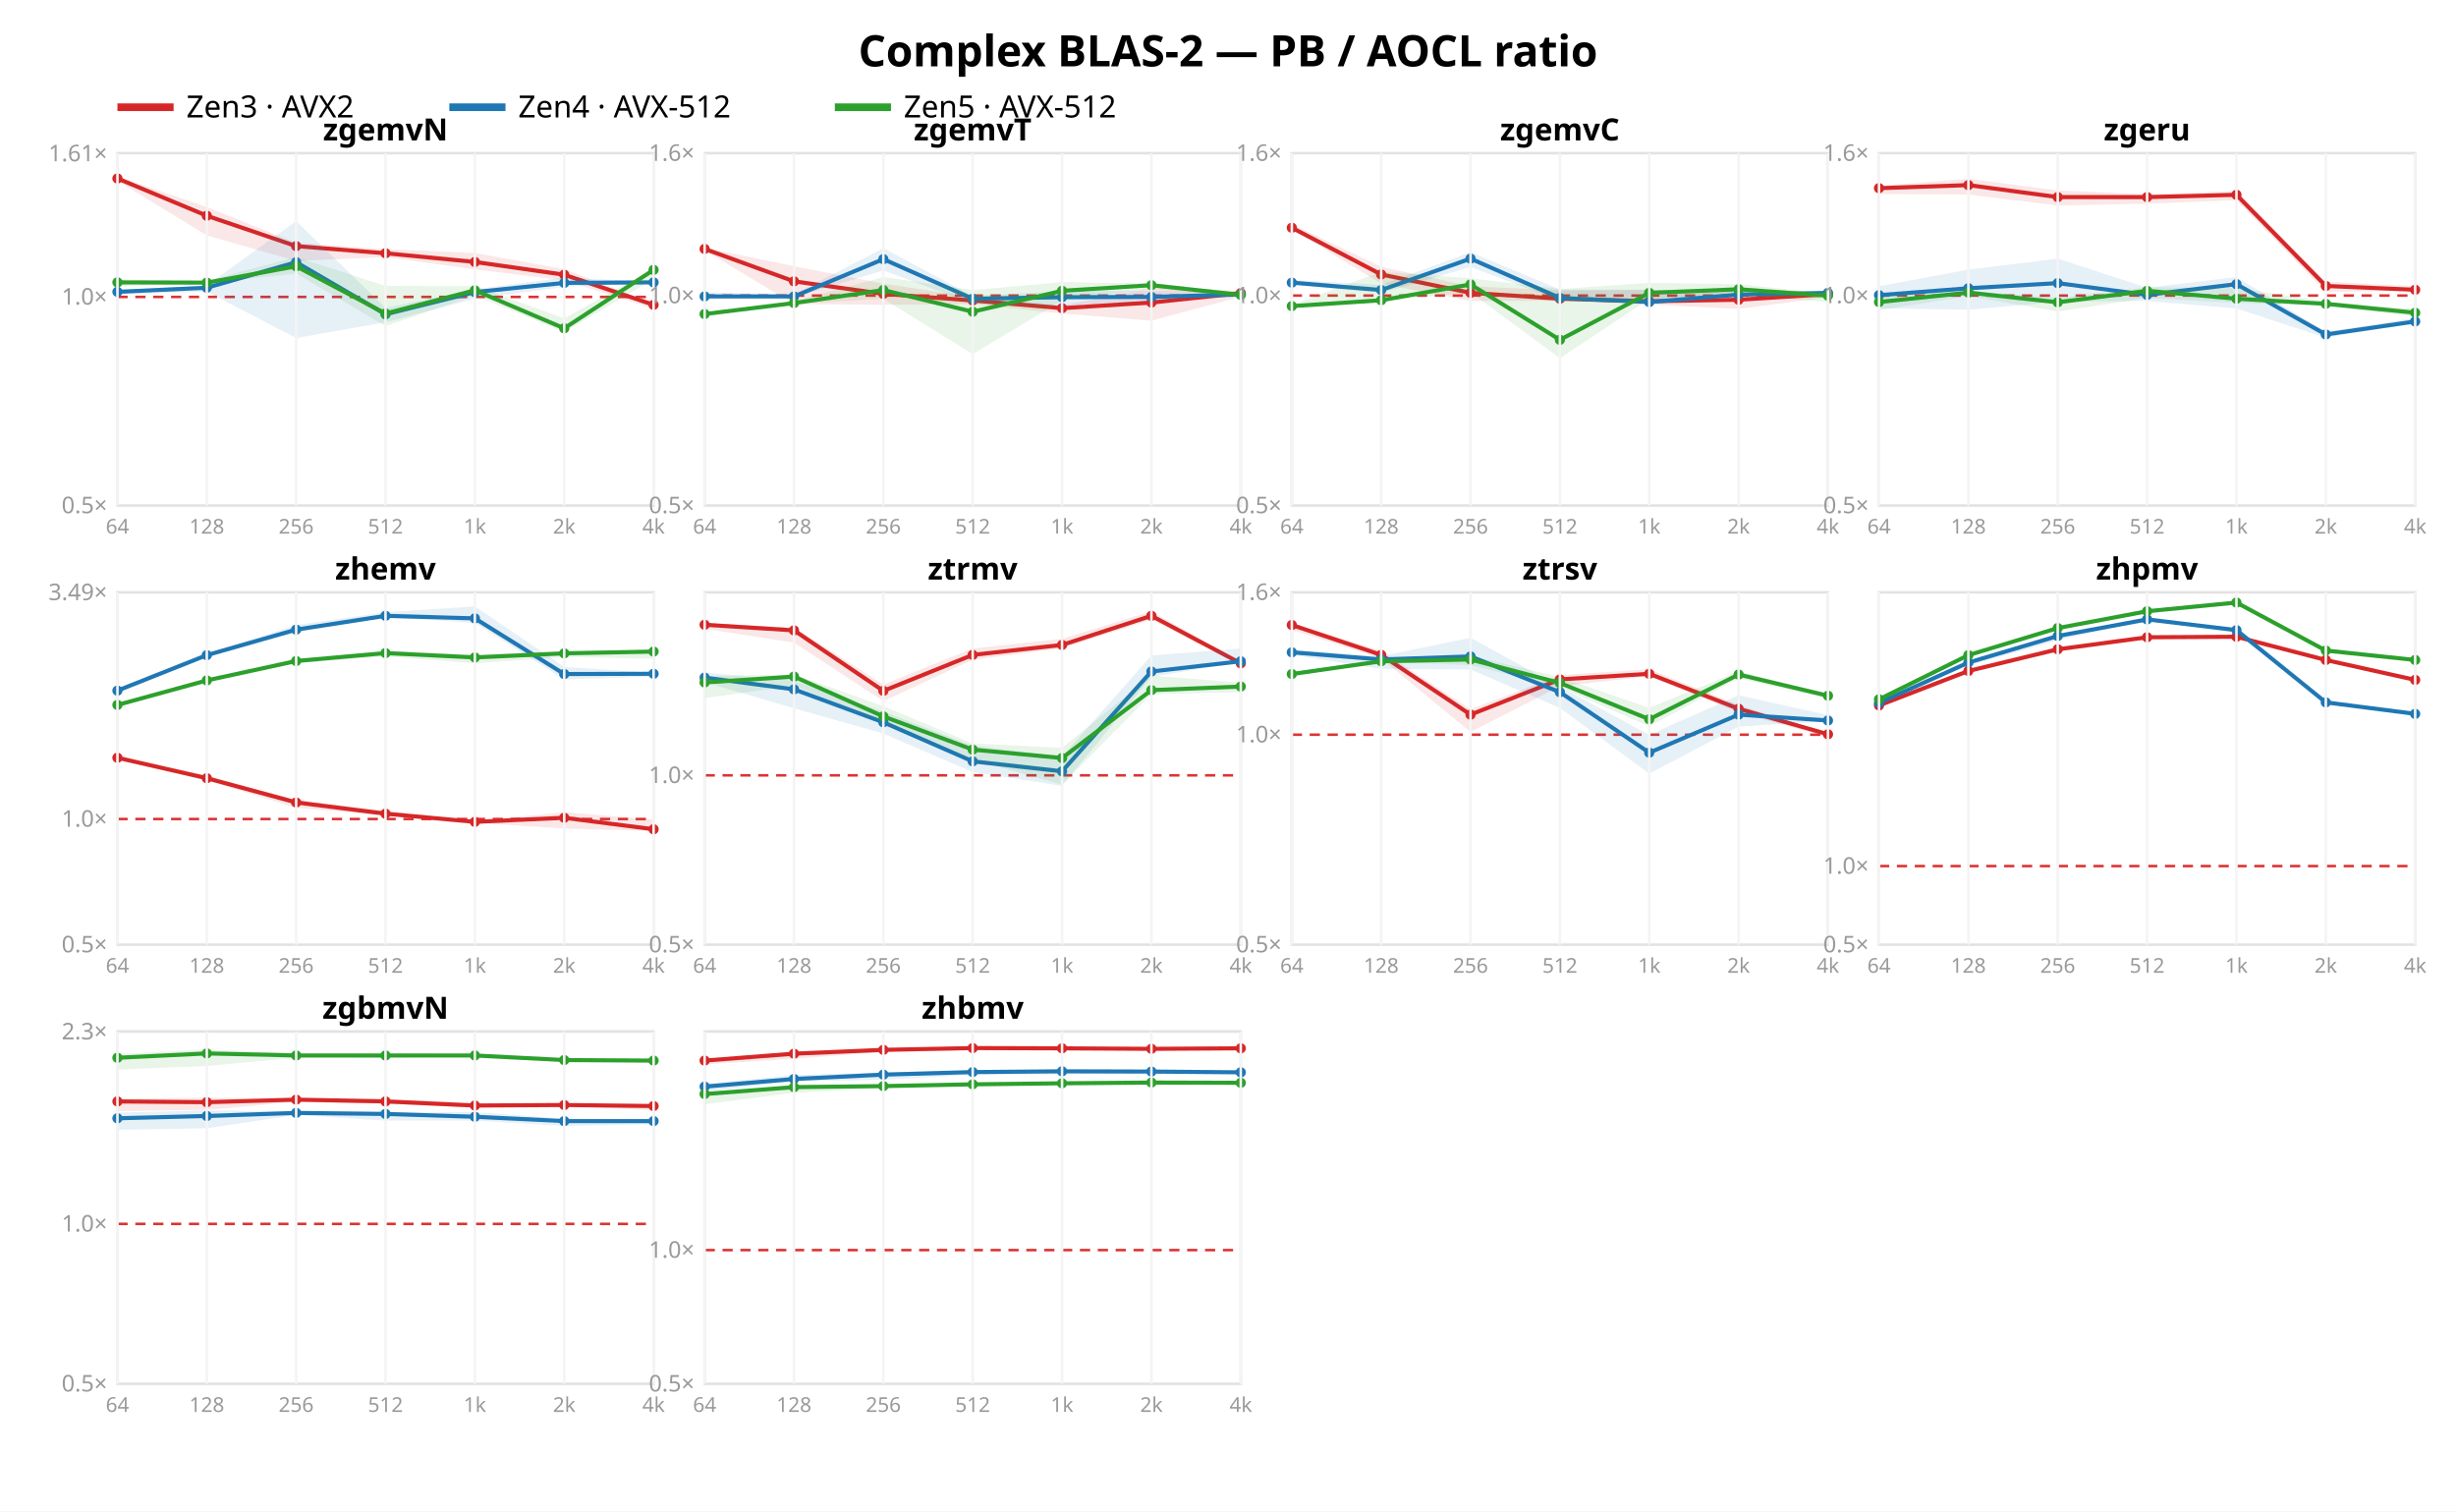
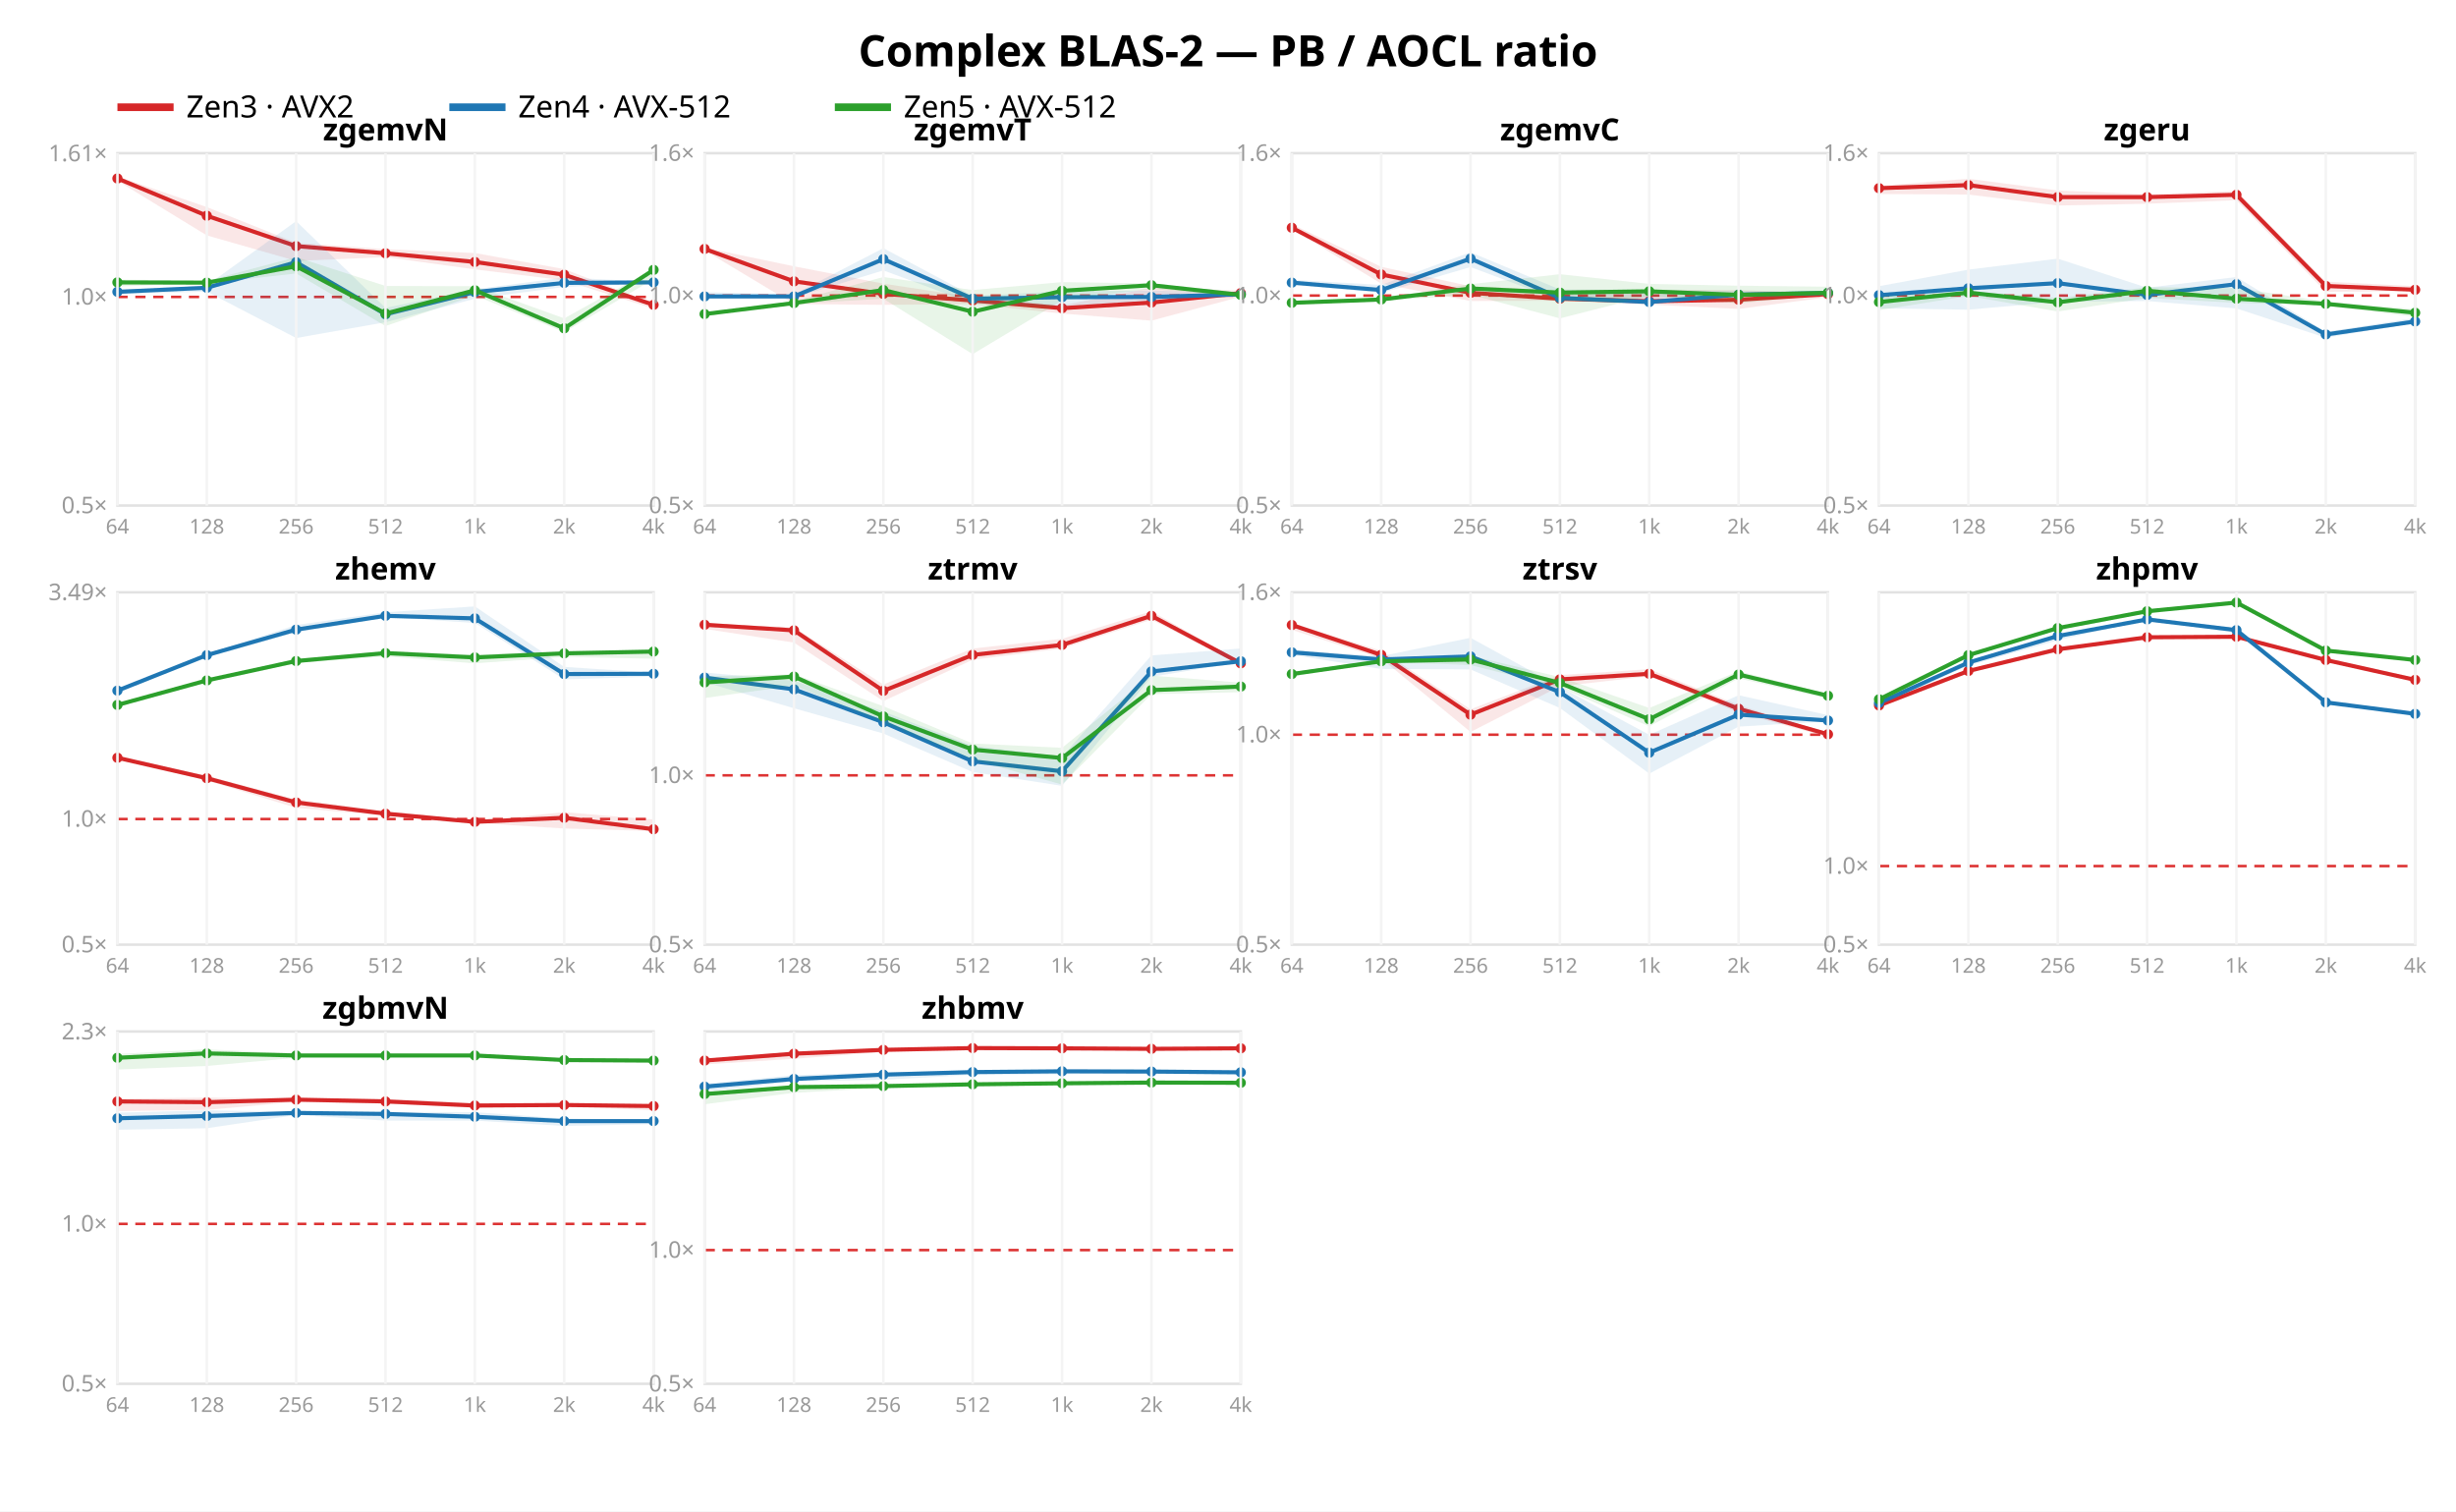
<svg xmlns="http://www.w3.org/2000/svg" width="962" height="592" font-family="sans-serif">
  <rect width="962" height="592" fill="white" />
  <text x="481.0" y="26" text-anchor="middle" font-size="17" font-weight="bold">Complex BLAS-2 — PB / AOCL ratio</text>
  <line x1="46" y1="42" x2="68" y2="42" stroke="#d62728" stroke-width="3" />
  <text x="73" y="46" font-size="12">Zen3 · AVX2</text>
  <line x1="176" y1="42" x2="198" y2="42" stroke="#1f77b4" stroke-width="3" />
  <text x="203" y="46" font-size="12">Zen4 · AVX-512</text>
  <line x1="327" y1="42" x2="349" y2="42" stroke="#2ca02c" stroke-width="3" />
  <text x="354" y="46" font-size="12">Zen5 · AVX-512</text>
  <rect x="46" y="60" width="210" height="138" fill="none" stroke="#e2e2e2" />
  <line x1="46" y1="116.298" x2="256" y2="116.298" stroke="#d33" stroke-dasharray="4 3" />
  <text x="42" y="201.0" text-anchor="end" font-size="9" fill="#999">0.5×</text>
  <text x="42" y="119.298" text-anchor="end" font-size="9" fill="#999">1.0×</text>
  <text x="42" y="63.164" text-anchor="end" font-size="9" fill="#999">1.61×</text>
  <polygon points="46.0,69.1 81.0,81.1 116.0,95.1 151.0,97.6 186.0,99.1 221.0,105.4 256.0,118.9 256.0,120.9 221.0,109.8 186.0,105.5 151.0,100.7 116.0,102.2 81.0,92.2 46.0,70.8" fill="#d62728" opacity="0.11" />
  <polyline points="46.0,69.9 81.0,84.5 116.0,96.4 151.0,99.2 186.0,102.6 221.0,107.6 256.0,119.4" fill="none" stroke="#d62728" stroke-width="1.6" />
  <circle cx="46.0" cy="69.9" r="2" fill="#d62728" />
  <circle cx="81.0" cy="84.5" r="2" fill="#d62728" />
  <circle cx="116.0" cy="96.4" r="2" fill="#d62728" />
  <circle cx="151.0" cy="99.2" r="2" fill="#d62728" />
  <circle cx="186.0" cy="102.6" r="2" fill="#d62728" />
  <circle cx="221.0" cy="107.6" r="2" fill="#d62728" />
  <circle cx="256.0" cy="119.4" r="2" fill="#d62728" />
  <polygon points="46.0,113.6 81.0,111.8 116.0,86.6 151.0,120.6 186.0,113.3 221.0,108.7 256.0,110.4 256.0,110.7 221.0,112.4 186.0,117.0 151.0,126.2 116.0,132.4 81.0,114.2 46.0,115.2" fill="#1f77b4" opacity="0.11" />
  <polyline points="46.0,114.3 81.0,112.7 116.0,102.7 151.0,123.1 186.0,114.4 221.0,110.8 256.0,110.6" fill="none" stroke="#1f77b4" stroke-width="1.6" />
  <circle cx="46.0" cy="114.3" r="2" fill="#1f77b4" />
  <circle cx="81.0" cy="112.7" r="2" fill="#1f77b4" />
  <circle cx="116.0" cy="102.7" r="2" fill="#1f77b4" />
  <circle cx="151.0" cy="123.1" r="2" fill="#1f77b4" />
  <circle cx="186.0" cy="114.4" r="2" fill="#1f77b4" />
  <circle cx="221.0" cy="110.8" r="2" fill="#1f77b4" />
  <circle cx="256.0" cy="110.6" r="2" fill="#1f77b4" />
  <polygon points="46.0,109.5 81.0,110.0 116.0,100.7 151.0,112.0 186.0,112.1 221.0,124.7 256.0,105.3 256.0,109.3 221.0,130.1 186.0,115.7 151.0,127.7 116.0,107.1 81.0,111.0 46.0,112.2" fill="#2ca02c" opacity="0.11" />
  <polyline points="46.0,110.6 81.0,110.7 116.0,104.3 151.0,122.8 186.0,113.7 221.0,128.6 256.0,105.7" fill="none" stroke="#2ca02c" stroke-width="1.6" />
  <circle cx="46.0" cy="110.6" r="2" fill="#2ca02c" />
  <circle cx="81.0" cy="110.7" r="2" fill="#2ca02c" />
  <circle cx="116.0" cy="104.3" r="2" fill="#2ca02c" />
  <circle cx="151.0" cy="122.8" r="2" fill="#2ca02c" />
  <circle cx="186.0" cy="113.7" r="2" fill="#2ca02c" />
  <circle cx="221.0" cy="128.6" r="2" fill="#2ca02c" />
  <circle cx="256.0" cy="105.7" r="2" fill="#2ca02c" />
  <text x="151.0" y="55" text-anchor="middle" font-size="12" font-weight="bold">zgemvN</text>
  <line x1="46.0" y1="60" x2="46.0" y2="198" stroke="#f4f4f4" />
  <text x="46.0" y="209" text-anchor="middle" font-size="8" fill="#999">64</text>
  <line x1="81.0" y1="60" x2="81.0" y2="198" stroke="#f4f4f4" />
  <text x="81.0" y="209" text-anchor="middle" font-size="8" fill="#999">128</text>
  <line x1="116.0" y1="60" x2="116.0" y2="198" stroke="#f4f4f4" />
  <text x="116.0" y="209" text-anchor="middle" font-size="8" fill="#999">256</text>
  <line x1="151.0" y1="60" x2="151.0" y2="198" stroke="#f4f4f4" />
  <text x="151.0" y="209" text-anchor="middle" font-size="8" fill="#999">512</text>
  <line x1="186.0" y1="60" x2="186.0" y2="198" stroke="#f4f4f4" />
  <text x="186.0" y="209" text-anchor="middle" font-size="8" fill="#999">1k</text>
  <line x1="221.0" y1="60" x2="221.0" y2="198" stroke="#f4f4f4" />
  <text x="221.0" y="209" text-anchor="middle" font-size="8" fill="#999">2k</text>
  <line x1="256.0" y1="60" x2="256.0" y2="198" stroke="#f4f4f4" />
  <text x="256.0" y="209" text-anchor="middle" font-size="8" fill="#999">4k</text>
  <rect x="276" y="60" width="210" height="138" fill="none" stroke="#e2e2e2" />
  <line x1="276" y1="115.763" x2="486" y2="115.763" stroke="#d33" stroke-dasharray="4 3" />
  <text x="272" y="201.0" text-anchor="end" font-size="9" fill="#999">0.5×</text>
  <text x="272" y="118.763" text-anchor="end" font-size="9" fill="#999">1.0×</text>
  <text x="272" y="63.0" text-anchor="end" font-size="9" fill="#999">1.6×</text>
  <polygon points="276.0,97.0 311.0,104.3 346.0,111.1 381.0,116.4 416.0,119.6 451.0,112.7 486.0,113.8 486.0,116.2 451.0,125.6 416.0,122.8 381.0,119.1 346.0,119.4 311.0,119.1 276.0,98.1" fill="#d62728" opacity="0.11" />
  <polyline points="276.0,97.5 311.0,110.2 346.0,115.1 381.0,117.7 416.0,120.7 451.0,118.5 486.0,114.8" fill="none" stroke="#d62728" stroke-width="1.6" />
  <circle cx="276.0" cy="97.5" r="2" fill="#d62728" />
  <circle cx="311.0" cy="110.2" r="2" fill="#d62728" />
  <circle cx="346.0" cy="115.1" r="2" fill="#d62728" />
  <circle cx="381.0" cy="117.7" r="2" fill="#d62728" />
  <circle cx="416.0" cy="120.7" r="2" fill="#d62728" />
  <circle cx="451.0" cy="118.5" r="2" fill="#d62728" />
  <circle cx="486.0" cy="114.8" r="2" fill="#d62728" />
  <polygon points="276.0,114.4 311.0,115.3 346.0,97.2 381.0,115.9 416.0,114.1 451.0,113.8 486.0,114.8 486.0,115.7 451.0,117.8 416.0,119.9 381.0,118.9 346.0,105.9 311.0,116.6 276.0,116.6" fill="#1f77b4" opacity="0.11" />
  <polyline points="276.0,116.1 311.0,116.1 346.0,101.5 381.0,117.0 416.0,116.4 451.0,116.3 486.0,115.3" fill="none" stroke="#1f77b4" stroke-width="1.6" />
  <circle cx="276.0" cy="116.1" r="2" fill="#1f77b4" />
  <circle cx="311.0" cy="116.1" r="2" fill="#1f77b4" />
  <circle cx="346.0" cy="101.5" r="2" fill="#1f77b4" />
  <circle cx="381.0" cy="117.0" r="2" fill="#1f77b4" />
  <circle cx="416.0" cy="116.4" r="2" fill="#1f77b4" />
  <circle cx="451.0" cy="116.3" r="2" fill="#1f77b4" />
  <circle cx="486.0" cy="115.3" r="2" fill="#1f77b4" />
  <polygon points="276.0,122.8 311.0,118.0 346.0,108.5 381.0,113.6 416.0,110.5 451.0,111.0 486.0,114.6 486.0,116.4 451.0,113.1 416.0,117.7 381.0,138.7 346.0,117.0 311.0,119.0 276.0,123.4" fill="#2ca02c" opacity="0.11" />
  <polyline points="276.0,123.0 311.0,118.7 346.0,113.6 381.0,122.1 416.0,113.9 451.0,111.7 486.0,115.5" fill="none" stroke="#2ca02c" stroke-width="1.6" />
  <circle cx="276.0" cy="123.0" r="2" fill="#2ca02c" />
  <circle cx="311.0" cy="118.7" r="2" fill="#2ca02c" />
  <circle cx="346.0" cy="113.6" r="2" fill="#2ca02c" />
  <circle cx="381.0" cy="122.1" r="2" fill="#2ca02c" />
  <circle cx="416.0" cy="113.9" r="2" fill="#2ca02c" />
  <circle cx="451.0" cy="111.7" r="2" fill="#2ca02c" />
  <circle cx="486.0" cy="115.5" r="2" fill="#2ca02c" />
  <text x="381.0" y="55" text-anchor="middle" font-size="12" font-weight="bold">zgemvT</text>
  <line x1="276.0" y1="60" x2="276.0" y2="198" stroke="#f4f4f4" />
  <text x="276.0" y="209" text-anchor="middle" font-size="8" fill="#999">64</text>
  <line x1="311.0" y1="60" x2="311.0" y2="198" stroke="#f4f4f4" />
  <text x="311.0" y="209" text-anchor="middle" font-size="8" fill="#999">128</text>
  <line x1="346.0" y1="60" x2="346.0" y2="198" stroke="#f4f4f4" />
  <text x="346.0" y="209" text-anchor="middle" font-size="8" fill="#999">256</text>
  <line x1="381.0" y1="60" x2="381.0" y2="198" stroke="#f4f4f4" />
  <text x="381.0" y="209" text-anchor="middle" font-size="8" fill="#999">512</text>
  <line x1="416.0" y1="60" x2="416.0" y2="198" stroke="#f4f4f4" />
  <text x="416.0" y="209" text-anchor="middle" font-size="8" fill="#999">1k</text>
  <line x1="451.0" y1="60" x2="451.0" y2="198" stroke="#f4f4f4" />
  <text x="451.0" y="209" text-anchor="middle" font-size="8" fill="#999">2k</text>
  <line x1="486.0" y1="60" x2="486.0" y2="198" stroke="#f4f4f4" />
  <text x="486.0" y="209" text-anchor="middle" font-size="8" fill="#999">4k</text>
  <rect x="506" y="60" width="210" height="138" fill="none" stroke="#e2e2e2" />
  <line x1="506" y1="115.763" x2="716" y2="115.763" stroke="#d33" stroke-dasharray="4 3" />
  <text x="502" y="201.0" text-anchor="end" font-size="9" fill="#999">0.5×</text>
  <text x="502" y="118.763" text-anchor="end" font-size="9" fill="#999">1.0×</text>
  <text x="502" y="63.0" text-anchor="end" font-size="9" fill="#999">1.6×</text>
  <polygon points="506.0,87.8 541.0,104.5 576.0,112.1 611.0,113.8 646.0,113.5 681.0,113.6 716.0,114.7 716.0,116.4 681.0,121.0 646.0,119.3 611.0,117.8 576.0,117.9 541.0,111.1 506.0,89.7" fill="#d62728" opacity="0.11" />
  <polyline points="506.0,89.2 541.0,107.5 576.0,114.7 611.0,117.0 646.0,118.0 681.0,117.4 716.0,115.2" fill="none" stroke="#d62728" stroke-width="1.6" />
  <circle cx="506.0" cy="89.2" r="2" fill="#d62728" />
  <circle cx="541.0" cy="107.5" r="2" fill="#d62728" />
  <circle cx="576.0" cy="114.7" r="2" fill="#d62728" />
  <circle cx="611.0" cy="117.0" r="2" fill="#d62728" />
  <circle cx="646.0" cy="118.0" r="2" fill="#d62728" />
  <circle cx="681.0" cy="117.4" r="2" fill="#d62728" />
  <circle cx="716.0" cy="115.2" r="2" fill="#d62728" />
  <polygon points="506.0,109.6 541.0,111.6 576.0,98.8 611.0,113.4 646.0,113.5 681.0,114.1 716.0,114.2 716.0,115.4 681.0,116.1 646.0,118.7 611.0,117.7 576.0,104.6 541.0,114.8 506.0,111.5" fill="#1f77b4" opacity="0.11" />
  <polyline points="506.0,110.7 541.0,113.6 576.0,101.3 611.0,116.7 646.0,118.3 681.0,115.4 716.0,114.7" fill="none" stroke="#1f77b4" stroke-width="1.6" />
  <circle cx="506.0" cy="110.7" r="2" fill="#1f77b4" />
  <circle cx="541.0" cy="113.6" r="2" fill="#1f77b4" />
  <circle cx="576.0" cy="101.3" r="2" fill="#1f77b4" />
  <circle cx="611.0" cy="116.7" r="2" fill="#1f77b4" />
  <circle cx="646.0" cy="118.3" r="2" fill="#1f77b4" />
  <circle cx="681.0" cy="115.4" r="2" fill="#1f77b4" />
  <circle cx="716.0" cy="114.7" r="2" fill="#1f77b4" />
-   <polygon points="506.0,119.5 541.0,106.4 576.0,109.0 611.0,113.2 646.0,110.8 681.0,111.3 716.0,115.0 716.0,118.3 681.0,115.3 646.0,117.1 611.0,140.3 576.0,114.5 541.0,118.0 506.0,120.5" fill="#2ca02c" opacity="0.11" />
-   <polyline points="506.0,119.9 541.0,117.6 576.0,111.4 611.0,133.1 646.0,114.7 681.0,113.3 716.0,115.8" fill="none" stroke="#2ca02c" stroke-width="1.6" />
-   <circle cx="506.0" cy="119.9" r="2" fill="#2ca02c" />
-   <circle cx="541.0" cy="117.6" r="2" fill="#2ca02c" />
-   <circle cx="576.0" cy="111.4" r="2" fill="#2ca02c" />
-   <circle cx="611.0" cy="133.1" r="2" fill="#2ca02c" />
-   <circle cx="646.0" cy="114.7" r="2" fill="#2ca02c" />
-   <circle cx="681.0" cy="113.3" r="2" fill="#2ca02c" />
-   <circle cx="716.0" cy="115.8" r="2" fill="#2ca02c" />
+   <polygon points="506.0,117.8 541.0,116.8 576.0,111.3 611.0,107.4 646.0,111.2 681.0,111.9 716.0,112.3 716.0,115.4 681.0,118.8 646.0,115.8 611.0,124.7 576.0,115.4 541.0,117.9 506.0,119.1" fill="#2ca02c" opacity="0.11" />
+   <polyline points="506.0,118.6 541.0,117.3 576.0,113.0 611.0,114.6 646.0,114.1 681.0,115.5 716.0,114.7" fill="none" stroke="#2ca02c" stroke-width="1.6" />
+   <circle cx="506.0" cy="118.6" r="2" fill="#2ca02c" />
+   <circle cx="541.0" cy="117.3" r="2" fill="#2ca02c" />
+   <circle cx="576.0" cy="113.0" r="2" fill="#2ca02c" />
+   <circle cx="611.0" cy="114.6" r="2" fill="#2ca02c" />
+   <circle cx="646.0" cy="114.1" r="2" fill="#2ca02c" />
+   <circle cx="681.0" cy="115.5" r="2" fill="#2ca02c" />
+   <circle cx="716.0" cy="114.7" r="2" fill="#2ca02c" />
  <text x="611.0" y="55" text-anchor="middle" font-size="12" font-weight="bold">zgemvC</text>
  <line x1="506.0" y1="60" x2="506.0" y2="198" stroke="#f4f4f4" />
  <text x="506.0" y="209" text-anchor="middle" font-size="8" fill="#999">64</text>
  <line x1="541.0" y1="60" x2="541.0" y2="198" stroke="#f4f4f4" />
  <text x="541.0" y="209" text-anchor="middle" font-size="8" fill="#999">128</text>
  <line x1="576.0" y1="60" x2="576.0" y2="198" stroke="#f4f4f4" />
  <text x="576.0" y="209" text-anchor="middle" font-size="8" fill="#999">256</text>
  <line x1="611.0" y1="60" x2="611.0" y2="198" stroke="#f4f4f4" />
  <text x="611.0" y="209" text-anchor="middle" font-size="8" fill="#999">512</text>
  <line x1="646.0" y1="60" x2="646.0" y2="198" stroke="#f4f4f4" />
  <text x="646.0" y="209" text-anchor="middle" font-size="8" fill="#999">1k</text>
  <line x1="681.0" y1="60" x2="681.0" y2="198" stroke="#f4f4f4" />
  <text x="681.0" y="209" text-anchor="middle" font-size="8" fill="#999">2k</text>
  <line x1="716.0" y1="60" x2="716.0" y2="198" stroke="#f4f4f4" />
  <text x="716.0" y="209" text-anchor="middle" font-size="8" fill="#999">4k</text>
  <rect x="736" y="60" width="210" height="138" fill="none" stroke="#e2e2e2" />
  <line x1="736" y1="115.763" x2="946" y2="115.763" stroke="#d33" stroke-dasharray="4 3" />
  <text x="732" y="201.0" text-anchor="end" font-size="9" fill="#999">0.5×</text>
  <text x="732" y="118.763" text-anchor="end" font-size="9" fill="#999">1.0×</text>
  <text x="732" y="63.0" text-anchor="end" font-size="9" fill="#999">1.6×</text>
  <polygon points="736.0,72.8 771.0,70.0 806.0,74.6 841.0,76.1 876.0,74.8 911.0,110.3 946.0,112.1 946.0,114.0 911.0,114.3 876.0,78.4 841.0,79.8 806.0,80.5 771.0,76.2 736.0,76.0" fill="#d62728" opacity="0.11" />
  <polyline points="736.0,73.7 771.0,72.5 806.0,77.2 841.0,77.2 876.0,76.3 911.0,112.0 946.0,113.5" fill="none" stroke="#d62728" stroke-width="1.6" />
  <circle cx="736.0" cy="73.7" r="2" fill="#d62728" />
  <circle cx="771.0" cy="72.5" r="2" fill="#d62728" />
  <circle cx="806.0" cy="77.2" r="2" fill="#d62728" />
  <circle cx="841.0" cy="77.2" r="2" fill="#d62728" />
  <circle cx="876.0" cy="76.3" r="2" fill="#d62728" />
  <circle cx="911.0" cy="112.0" r="2" fill="#d62728" />
  <circle cx="946.0" cy="113.5" r="2" fill="#d62728" />
  <polygon points="736.0,112.1 771.0,105.6 806.0,101.3 841.0,112.7 876.0,108.5 911.0,129.9 946.0,124.5 946.0,126.4 911.0,132.3 876.0,120.8 841.0,117.9 806.0,118.2 771.0,121.3 736.0,120.8" fill="#1f77b4" opacity="0.11" />
  <polyline points="736.0,115.6 771.0,112.9 806.0,110.9 841.0,115.5 876.0,111.3 911.0,131.0 946.0,125.9" fill="none" stroke="#1f77b4" stroke-width="1.6" />
  <circle cx="736.0" cy="115.6" r="2" fill="#1f77b4" />
  <circle cx="771.0" cy="112.9" r="2" fill="#1f77b4" />
  <circle cx="806.0" cy="110.9" r="2" fill="#1f77b4" />
  <circle cx="841.0" cy="115.5" r="2" fill="#1f77b4" />
  <circle cx="876.0" cy="111.3" r="2" fill="#1f77b4" />
  <circle cx="911.0" cy="131.0" r="2" fill="#1f77b4" />
  <circle cx="946.0" cy="125.9" r="2" fill="#1f77b4" />
  <polygon points="736.0,116.0 771.0,114.0 806.0,116.7 841.0,112.5 876.0,112.8 911.0,118.1 946.0,121.1 946.0,124.1 911.0,119.8 876.0,118.6 841.0,116.7 806.0,122.0 771.0,115.9 736.0,121.5" fill="#2ca02c" opacity="0.11" />
  <polyline points="736.0,118.3 771.0,114.6 806.0,118.4 841.0,113.9 876.0,117.0 911.0,119.0 946.0,122.5" fill="none" stroke="#2ca02c" stroke-width="1.6" />
  <circle cx="736.0" cy="118.3" r="2" fill="#2ca02c" />
  <circle cx="771.0" cy="114.6" r="2" fill="#2ca02c" />
  <circle cx="806.0" cy="118.4" r="2" fill="#2ca02c" />
  <circle cx="841.0" cy="113.9" r="2" fill="#2ca02c" />
  <circle cx="876.0" cy="117.0" r="2" fill="#2ca02c" />
  <circle cx="911.0" cy="119.0" r="2" fill="#2ca02c" />
  <circle cx="946.0" cy="122.5" r="2" fill="#2ca02c" />
  <text x="841.0" y="55" text-anchor="middle" font-size="12" font-weight="bold">zgeru</text>
  <line x1="736.0" y1="60" x2="736.0" y2="198" stroke="#f4f4f4" />
  <text x="736.0" y="209" text-anchor="middle" font-size="8" fill="#999">64</text>
  <line x1="771.0" y1="60" x2="771.0" y2="198" stroke="#f4f4f4" />
  <text x="771.0" y="209" text-anchor="middle" font-size="8" fill="#999">128</text>
  <line x1="806.0" y1="60" x2="806.0" y2="198" stroke="#f4f4f4" />
  <text x="806.0" y="209" text-anchor="middle" font-size="8" fill="#999">256</text>
  <line x1="841.0" y1="60" x2="841.0" y2="198" stroke="#f4f4f4" />
  <text x="841.0" y="209" text-anchor="middle" font-size="8" fill="#999">512</text>
  <line x1="876.0" y1="60" x2="876.0" y2="198" stroke="#f4f4f4" />
  <text x="876.0" y="209" text-anchor="middle" font-size="8" fill="#999">1k</text>
  <line x1="911.0" y1="60" x2="911.0" y2="198" stroke="#f4f4f4" />
  <text x="911.0" y="209" text-anchor="middle" font-size="8" fill="#999">2k</text>
  <line x1="946.0" y1="60" x2="946.0" y2="198" stroke="#f4f4f4" />
  <text x="946.0" y="209" text-anchor="middle" font-size="8" fill="#999">4k</text>
  <rect x="46" y="232" width="210" height="138" fill="none" stroke="#e2e2e2" />
  <line x1="46" y1="320.788" x2="256" y2="320.788" stroke="#d33" stroke-dasharray="4 3" />
  <text x="42" y="373.0" text-anchor="end" font-size="9" fill="#999">0.5×</text>
  <text x="42" y="323.788" text-anchor="end" font-size="9" fill="#999">1.0×</text>
  <text x="42" y="235.049" text-anchor="end" font-size="9" fill="#999">3.49×</text>
  <polygon points="46.0,296.3 81.0,303.8 116.0,313.1 151.0,317.6 186.0,321.6 221.0,318.1 256.0,321.0 256.0,325.5 221.0,324.5 186.0,322.3 151.0,319.5 116.0,316.4 81.0,305.7 46.0,297.1" fill="#d62728" opacity="0.11" />
  <polyline points="46.0,296.8 81.0,304.8 116.0,314.3 151.0,318.7 186.0,321.9 221.0,320.3 256.0,324.8" fill="none" stroke="#d62728" stroke-width="1.6" />
  <circle cx="46.0" cy="296.8" r="2" fill="#d62728" />
  <circle cx="81.0" cy="304.8" r="2" fill="#d62728" />
  <circle cx="116.0" cy="314.3" r="2" fill="#d62728" />
  <circle cx="151.0" cy="318.7" r="2" fill="#d62728" />
  <circle cx="186.0" cy="321.9" r="2" fill="#d62728" />
  <circle cx="221.0" cy="320.3" r="2" fill="#d62728" />
  <circle cx="256.0" cy="324.8" r="2" fill="#d62728" />
  <polygon points="46.0,270.0 81.0,256.1 116.0,244.8 151.0,239.8 186.0,237.5 221.0,261.2 256.0,263.5 256.0,265.0 221.0,266.1 186.0,244.0 151.0,241.7 116.0,247.7 81.0,257.1 46.0,270.7" fill="#1f77b4" opacity="0.11" />
  <polyline points="46.0,270.5 81.0,256.6 116.0,246.6 151.0,241.2 186.0,242.2 221.0,264.0 256.0,263.9" fill="none" stroke="#1f77b4" stroke-width="1.6" />
  <circle cx="46.0" cy="270.5" r="2" fill="#1f77b4" />
  <circle cx="81.0" cy="256.6" r="2" fill="#1f77b4" />
  <circle cx="116.0" cy="246.6" r="2" fill="#1f77b4" />
  <circle cx="151.0" cy="241.2" r="2" fill="#1f77b4" />
  <circle cx="186.0" cy="242.2" r="2" fill="#1f77b4" />
  <circle cx="221.0" cy="264.0" r="2" fill="#1f77b4" />
  <circle cx="256.0" cy="263.9" r="2" fill="#1f77b4" />
  <polygon points="46.0,275.5 81.0,266.0 116.0,258.1 151.0,255.0 186.0,256.3 221.0,255.0 256.0,254.7 256.0,258.0 221.0,257.3 186.0,259.8 151.0,257.1 116.0,259.7 81.0,266.7 46.0,276.6" fill="#2ca02c" opacity="0.11" />
  <polyline points="46.0,276.1 81.0,266.5 116.0,258.9 151.0,255.8 186.0,257.5 221.0,255.9 256.0,255.2" fill="none" stroke="#2ca02c" stroke-width="1.6" />
  <circle cx="46.0" cy="276.1" r="2" fill="#2ca02c" />
  <circle cx="81.0" cy="266.5" r="2" fill="#2ca02c" />
  <circle cx="116.0" cy="258.9" r="2" fill="#2ca02c" />
  <circle cx="151.0" cy="255.8" r="2" fill="#2ca02c" />
  <circle cx="186.0" cy="257.5" r="2" fill="#2ca02c" />
  <circle cx="221.0" cy="255.9" r="2" fill="#2ca02c" />
  <circle cx="256.0" cy="255.2" r="2" fill="#2ca02c" />
  <text x="151.0" y="227" text-anchor="middle" font-size="12" font-weight="bold">zhemv</text>
  <line x1="46.0" y1="232" x2="46.0" y2="370" stroke="#f4f4f4" />
  <text x="46.0" y="381" text-anchor="middle" font-size="8" fill="#999">64</text>
  <line x1="81.0" y1="232" x2="81.0" y2="370" stroke="#f4f4f4" />
  <text x="81.0" y="381" text-anchor="middle" font-size="8" fill="#999">128</text>
  <line x1="116.0" y1="232" x2="116.0" y2="370" stroke="#f4f4f4" />
  <text x="116.0" y="381" text-anchor="middle" font-size="8" fill="#999">256</text>
  <line x1="151.0" y1="232" x2="151.0" y2="370" stroke="#f4f4f4" />
  <text x="151.0" y="381" text-anchor="middle" font-size="8" fill="#999">512</text>
  <line x1="186.0" y1="232" x2="186.0" y2="370" stroke="#f4f4f4" />
  <text x="186.0" y="381" text-anchor="middle" font-size="8" fill="#999">1k</text>
  <line x1="221.0" y1="232" x2="221.0" y2="370" stroke="#f4f4f4" />
  <text x="221.0" y="381" text-anchor="middle" font-size="8" fill="#999">2k</text>
  <line x1="256.0" y1="232" x2="256.0" y2="370" stroke="#f4f4f4" />
  <text x="256.0" y="381" text-anchor="middle" font-size="8" fill="#999">4k</text>
  <rect x="276" y="232" width="210" height="138" fill="none" stroke="#e2e2e2" />
  <line x1="276" y1="303.684" x2="486" y2="303.684" stroke="#d33" stroke-dasharray="4 3" />
  <text x="272" y="373.0" text-anchor="end" font-size="9" fill="#999">0.5×</text>
  <text x="272" y="306.684" text-anchor="end" font-size="9" fill="#999">1.0×</text>
  <polygon points="276.0,244.3 311.0,245.7 346.0,268.1 381.0,254.0 416.0,250.2 451.0,239.4 486.0,259.3 486.0,260.6 451.0,242.7 416.0,254.0 381.0,258.4 346.0,274.6 311.0,251.7 276.0,246.3" fill="#d62728" opacity="0.11" />
  <polyline points="276.0,244.7 311.0,246.9 346.0,270.6 381.0,256.5 416.0,252.6 451.0,241.2 486.0,259.8" fill="none" stroke="#d62728" stroke-width="1.6" />
  <circle cx="276.0" cy="244.7" r="2" fill="#d62728" />
  <circle cx="311.0" cy="246.9" r="2" fill="#d62728" />
  <circle cx="346.0" cy="270.6" r="2" fill="#d62728" />
  <circle cx="381.0" cy="256.5" r="2" fill="#d62728" />
  <circle cx="416.0" cy="252.6" r="2" fill="#d62728" />
  <circle cx="451.0" cy="241.2" r="2" fill="#d62728" />
  <circle cx="486.0" cy="259.8" r="2" fill="#d62728" />
  <polygon points="276.0,263.4 311.0,266.6 346.0,278.7 381.0,292.1 416.0,296.4 451.0,256.7 486.0,254.0 486.0,259.3 451.0,265.1 416.0,307.8 381.0,302.4 346.0,287.3 311.0,277.4 276.0,267.2" fill="#1f77b4" opacity="0.11" />
  <polyline points="276.0,265.4 311.0,270.0 346.0,282.9 381.0,298.2 416.0,302.1 451.0,263.0 486.0,259.0" fill="none" stroke="#1f77b4" stroke-width="1.6" />
  <circle cx="276.0" cy="265.4" r="2" fill="#1f77b4" />
  <circle cx="311.0" cy="270.0" r="2" fill="#1f77b4" />
  <circle cx="346.0" cy="282.9" r="2" fill="#1f77b4" />
  <circle cx="381.0" cy="298.2" r="2" fill="#1f77b4" />
  <circle cx="416.0" cy="302.1" r="2" fill="#1f77b4" />
  <circle cx="451.0" cy="263.0" r="2" fill="#1f77b4" />
  <circle cx="486.0" cy="259.0" r="2" fill="#1f77b4" />
  <polygon points="276.0,264.9 311.0,264.1 346.0,276.6 381.0,291.2 416.0,292.9 451.0,264.6 486.0,267.4 486.0,271.1 451.0,271.9 416.0,307.3 381.0,297.5 346.0,282.9 311.0,268.5 276.0,273.4" fill="#2ca02c" opacity="0.11" />
  <polyline points="276.0,267.3 311.0,265.0 346.0,280.6 381.0,293.6 416.0,296.9 451.0,270.3 486.0,268.9" fill="none" stroke="#2ca02c" stroke-width="1.6" />
  <circle cx="276.0" cy="267.3" r="2" fill="#2ca02c" />
  <circle cx="311.0" cy="265.0" r="2" fill="#2ca02c" />
  <circle cx="346.0" cy="280.6" r="2" fill="#2ca02c" />
  <circle cx="381.0" cy="293.6" r="2" fill="#2ca02c" />
  <circle cx="416.0" cy="296.9" r="2" fill="#2ca02c" />
  <circle cx="451.0" cy="270.3" r="2" fill="#2ca02c" />
  <circle cx="486.0" cy="268.9" r="2" fill="#2ca02c" />
  <text x="381.0" y="227" text-anchor="middle" font-size="12" font-weight="bold">ztrmv</text>
  <line x1="276.0" y1="232" x2="276.0" y2="370" stroke="#f4f4f4" />
  <text x="276.0" y="381" text-anchor="middle" font-size="8" fill="#999">64</text>
  <line x1="311.0" y1="232" x2="311.0" y2="370" stroke="#f4f4f4" />
  <text x="311.0" y="381" text-anchor="middle" font-size="8" fill="#999">128</text>
  <line x1="346.0" y1="232" x2="346.0" y2="370" stroke="#f4f4f4" />
  <text x="346.0" y="381" text-anchor="middle" font-size="8" fill="#999">256</text>
  <line x1="381.0" y1="232" x2="381.0" y2="370" stroke="#f4f4f4" />
  <text x="381.0" y="381" text-anchor="middle" font-size="8" fill="#999">512</text>
  <line x1="416.0" y1="232" x2="416.0" y2="370" stroke="#f4f4f4" />
  <text x="416.0" y="381" text-anchor="middle" font-size="8" fill="#999">1k</text>
  <line x1="451.0" y1="232" x2="451.0" y2="370" stroke="#f4f4f4" />
  <text x="451.0" y="381" text-anchor="middle" font-size="8" fill="#999">2k</text>
  <line x1="486.0" y1="232" x2="486.0" y2="370" stroke="#f4f4f4" />
  <text x="486.0" y="381" text-anchor="middle" font-size="8" fill="#999">4k</text>
  <rect x="506" y="232" width="210" height="138" fill="none" stroke="#e2e2e2" />
  <line x1="506" y1="287.763" x2="716" y2="287.763" stroke="#d33" stroke-dasharray="4 3" />
  <text x="502" y="373.0" text-anchor="end" font-size="9" fill="#999">0.5×</text>
  <text x="502" y="290.763" text-anchor="end" font-size="9" fill="#999">1.0×</text>
  <text x="502" y="235.0" text-anchor="end" font-size="9" fill="#999">1.6×</text>
  <polygon points="506.0,244.0 541.0,254.9 576.0,277.8 611.0,264.4 646.0,262.1 681.0,276.1 716.0,287.3 716.0,288.7 681.0,279.1 646.0,264.9 611.0,268.8 576.0,286.7 541.0,257.9 506.0,246.7" fill="#d62728" opacity="0.11" />
  <polyline points="506.0,244.8 541.0,256.5 576.0,279.9 611.0,266.1 646.0,263.9 681.0,277.6 716.0,287.6" fill="none" stroke="#d62728" stroke-width="1.6" />
  <circle cx="506.0" cy="244.8" r="2" fill="#d62728" />
  <circle cx="541.0" cy="256.5" r="2" fill="#d62728" />
  <circle cx="576.0" cy="279.9" r="2" fill="#d62728" />
  <circle cx="611.0" cy="266.1" r="2" fill="#d62728" />
  <circle cx="646.0" cy="263.9" r="2" fill="#d62728" />
  <circle cx="681.0" cy="277.6" r="2" fill="#d62728" />
  <circle cx="716.0" cy="287.6" r="2" fill="#d62728" />
  <polygon points="506.0,254.4 541.0,257.0 576.0,249.8 611.0,269.0 646.0,287.8 681.0,272.3 716.0,280.1 716.0,282.5 681.0,284.6 646.0,303.0 611.0,277.3 576.0,262.2 541.0,262.0 506.0,256.5" fill="#1f77b4" opacity="0.11" />
  <polyline points="506.0,255.5 541.0,258.3 576.0,257.1 611.0,271.1 646.0,294.8 681.0,279.9 716.0,282.2" fill="none" stroke="#1f77b4" stroke-width="1.6" />
  <circle cx="506.0" cy="255.5" r="2" fill="#1f77b4" />
  <circle cx="541.0" cy="258.3" r="2" fill="#1f77b4" />
  <circle cx="576.0" cy="257.1" r="2" fill="#1f77b4" />
  <circle cx="611.0" cy="271.1" r="2" fill="#1f77b4" />
  <circle cx="646.0" cy="294.8" r="2" fill="#1f77b4" />
  <circle cx="681.0" cy="279.9" r="2" fill="#1f77b4" />
  <circle cx="716.0" cy="282.2" r="2" fill="#1f77b4" />
  <polygon points="506.0,263.2 541.0,258.8 576.0,256.8 611.0,265.2 646.0,277.3 681.0,262.9 716.0,271.8 716.0,273.7 681.0,265.7 646.0,284.5 611.0,269.2 576.0,260.5 541.0,259.1 506.0,265.0" fill="#2ca02c" opacity="0.11" />
  <polyline points="506.0,264.0 541.0,259.0 576.0,258.3 611.0,267.5 646.0,281.7 681.0,264.2 716.0,272.5" fill="none" stroke="#2ca02c" stroke-width="1.6" />
  <circle cx="506.0" cy="264.0" r="2" fill="#2ca02c" />
  <circle cx="541.0" cy="259.0" r="2" fill="#2ca02c" />
  <circle cx="576.0" cy="258.3" r="2" fill="#2ca02c" />
  <circle cx="611.0" cy="267.5" r="2" fill="#2ca02c" />
  <circle cx="646.0" cy="281.7" r="2" fill="#2ca02c" />
  <circle cx="681.0" cy="264.2" r="2" fill="#2ca02c" />
  <circle cx="716.0" cy="272.5" r="2" fill="#2ca02c" />
  <text x="611.0" y="227" text-anchor="middle" font-size="12" font-weight="bold">ztrsv</text>
  <line x1="506.0" y1="232" x2="506.0" y2="370" stroke="#f4f4f4" />
  <text x="506.0" y="381" text-anchor="middle" font-size="8" fill="#999">64</text>
  <line x1="541.0" y1="232" x2="541.0" y2="370" stroke="#f4f4f4" />
  <text x="541.0" y="381" text-anchor="middle" font-size="8" fill="#999">128</text>
  <line x1="576.0" y1="232" x2="576.0" y2="370" stroke="#f4f4f4" />
  <text x="576.0" y="381" text-anchor="middle" font-size="8" fill="#999">256</text>
  <line x1="611.0" y1="232" x2="611.0" y2="370" stroke="#f4f4f4" />
  <text x="611.0" y="381" text-anchor="middle" font-size="8" fill="#999">512</text>
  <line x1="646.0" y1="232" x2="646.0" y2="370" stroke="#f4f4f4" />
  <text x="646.0" y="381" text-anchor="middle" font-size="8" fill="#999">1k</text>
  <line x1="681.0" y1="232" x2="681.0" y2="370" stroke="#f4f4f4" />
  <text x="681.0" y="381" text-anchor="middle" font-size="8" fill="#999">2k</text>
  <line x1="716.0" y1="232" x2="716.0" y2="370" stroke="#f4f4f4" />
  <text x="716.0" y="381" text-anchor="middle" font-size="8" fill="#999">4k</text>
  <rect x="736" y="232" width="210" height="138" fill="none" stroke="#e2e2e2" />
  <line x1="736" y1="339.214" x2="946" y2="339.214" stroke="#d33" stroke-dasharray="4 3" />
  <text x="732" y="373.0" text-anchor="end" font-size="9" fill="#999">0.5×</text>
  <text x="732" y="342.214" text-anchor="end" font-size="9" fill="#999">1.0×</text>
  <polygon points="736.0,276.0 771.0,262.6 806.0,253.9 841.0,249.1 876.0,249.1 911.0,258.0 946.0,266.2 946.0,266.5 911.0,259.1 876.0,249.8 841.0,250.3 806.0,255.3 771.0,263.3 736.0,276.8" fill="#d62728" opacity="0.11" />
  <polyline points="736.0,276.3 771.0,262.8 806.0,254.3 841.0,249.6 876.0,249.4 911.0,258.5 946.0,266.3" fill="none" stroke="#d62728" stroke-width="1.6" />
  <circle cx="736.0" cy="276.3" r="2" fill="#d62728" />
  <circle cx="771.0" cy="262.8" r="2" fill="#d62728" />
  <circle cx="806.0" cy="254.3" r="2" fill="#d62728" />
  <circle cx="841.0" cy="249.6" r="2" fill="#d62728" />
  <circle cx="876.0" cy="249.4" r="2" fill="#d62728" />
  <circle cx="911.0" cy="258.5" r="2" fill="#d62728" />
  <circle cx="946.0" cy="266.3" r="2" fill="#d62728" />
  <polygon points="736.0,274.8 771.0,259.1 806.0,248.5 841.0,242.1 876.0,246.2 911.0,274.9 946.0,279.5 946.0,279.6 911.0,275.2 876.0,248.0 841.0,242.7 806.0,250.8 771.0,260.7 736.0,276.4" fill="#1f77b4" opacity="0.11" />
  <polyline points="736.0,275.3 771.0,259.5 806.0,249.1 841.0,242.6 876.0,246.8 911.0,275.1 946.0,279.6" fill="none" stroke="#1f77b4" stroke-width="1.6" />
  <circle cx="736.0" cy="275.3" r="2" fill="#1f77b4" />
  <circle cx="771.0" cy="259.5" r="2" fill="#1f77b4" />
  <circle cx="806.0" cy="249.1" r="2" fill="#1f77b4" />
  <circle cx="841.0" cy="242.6" r="2" fill="#1f77b4" />
  <circle cx="876.0" cy="246.8" r="2" fill="#1f77b4" />
  <circle cx="911.0" cy="275.1" r="2" fill="#1f77b4" />
  <circle cx="946.0" cy="279.6" r="2" fill="#1f77b4" />
  <polygon points="736.0,273.6 771.0,256.4 806.0,245.7 841.0,238.9 876.0,235.4 911.0,254.6 946.0,258.3 946.0,258.6 911.0,254.8 876.0,236.5 841.0,239.5 806.0,246.1 771.0,256.9 736.0,275.3" fill="#2ca02c" opacity="0.11" />
  <polyline points="736.0,273.9 771.0,256.6 806.0,246.0 841.0,239.4 876.0,236.0 911.0,254.8 946.0,258.5" fill="none" stroke="#2ca02c" stroke-width="1.6" />
  <circle cx="736.0" cy="273.9" r="2" fill="#2ca02c" />
  <circle cx="771.0" cy="256.6" r="2" fill="#2ca02c" />
  <circle cx="806.0" cy="246.0" r="2" fill="#2ca02c" />
  <circle cx="841.0" cy="239.4" r="2" fill="#2ca02c" />
  <circle cx="876.0" cy="236.0" r="2" fill="#2ca02c" />
  <circle cx="911.0" cy="254.8" r="2" fill="#2ca02c" />
  <circle cx="946.0" cy="258.5" r="2" fill="#2ca02c" />
  <text x="841.0" y="227" text-anchor="middle" font-size="12" font-weight="bold">zhpmv</text>
  <line x1="736.0" y1="232" x2="736.0" y2="370" stroke="#f4f4f4" />
  <text x="736.0" y="381" text-anchor="middle" font-size="8" fill="#999">64</text>
  <line x1="771.0" y1="232" x2="771.0" y2="370" stroke="#f4f4f4" />
  <text x="771.0" y="381" text-anchor="middle" font-size="8" fill="#999">128</text>
  <line x1="806.0" y1="232" x2="806.0" y2="370" stroke="#f4f4f4" />
  <text x="806.0" y="381" text-anchor="middle" font-size="8" fill="#999">256</text>
  <line x1="841.0" y1="232" x2="841.0" y2="370" stroke="#f4f4f4" />
  <text x="841.0" y="381" text-anchor="middle" font-size="8" fill="#999">512</text>
  <line x1="876.0" y1="232" x2="876.0" y2="370" stroke="#f4f4f4" />
  <text x="876.0" y="381" text-anchor="middle" font-size="8" fill="#999">1k</text>
  <line x1="911.0" y1="232" x2="911.0" y2="370" stroke="#f4f4f4" />
  <text x="911.0" y="381" text-anchor="middle" font-size="8" fill="#999">2k</text>
  <line x1="946.0" y1="232" x2="946.0" y2="370" stroke="#f4f4f4" />
  <text x="946.0" y="381" text-anchor="middle" font-size="8" fill="#999">4k</text>
  <rect x="46" y="404" width="210" height="138" fill="none" stroke="#e2e2e2" />
  <line x1="46" y1="479.364" x2="256" y2="479.364" stroke="#d33" stroke-dasharray="4 3" />
  <text x="42" y="545.0" text-anchor="end" font-size="9" fill="#999">0.5×</text>
  <text x="42" y="482.364" text-anchor="end" font-size="9" fill="#999">1.0×</text>
  <text x="42" y="407.098" text-anchor="end" font-size="9" fill="#999">2.3×</text>
  <polygon points="46.0,430.3 81.0,429.9 116.0,430.2 151.0,430.4 186.0,432.1 221.0,432.5 256.0,432.6 256.0,434.9 221.0,433.2 186.0,433.9 151.0,432.2 116.0,431.6 81.0,434.7 46.0,435.2" fill="#d62728" opacity="0.11" />
  <polyline points="46.0,431.4 81.0,431.7 116.0,430.7 151.0,431.4 186.0,433.0 221.0,432.8 256.0,433.2" fill="none" stroke="#d62728" stroke-width="1.6" />
  <circle cx="46.0" cy="431.4" r="2" fill="#d62728" />
  <circle cx="81.0" cy="431.7" r="2" fill="#d62728" />
  <circle cx="116.0" cy="430.7" r="2" fill="#d62728" />
  <circle cx="151.0" cy="431.4" r="2" fill="#d62728" />
  <circle cx="186.0" cy="433.0" r="2" fill="#d62728" />
  <circle cx="221.0" cy="432.8" r="2" fill="#d62728" />
  <circle cx="256.0" cy="433.2" r="2" fill="#d62728" />
  <polygon points="46.0,435.8 81.0,434.9 116.0,435.4 151.0,435.5 186.0,435.6 221.0,438.1 256.0,438.6 256.0,440.3 221.0,441.0 186.0,438.9 151.0,438.9 116.0,436.7 81.0,441.9 46.0,442.5" fill="#1f77b4" opacity="0.11" />
  <polyline points="46.0,438.0 81.0,437.1 116.0,435.9 151.0,436.3 186.0,437.4 221.0,439.1 256.0,439.1" fill="none" stroke="#1f77b4" stroke-width="1.6" />
  <circle cx="46.0" cy="438.0" r="2" fill="#1f77b4" />
  <circle cx="81.0" cy="437.1" r="2" fill="#1f77b4" />
  <circle cx="116.0" cy="435.9" r="2" fill="#1f77b4" />
  <circle cx="151.0" cy="436.3" r="2" fill="#1f77b4" />
  <circle cx="186.0" cy="437.4" r="2" fill="#1f77b4" />
  <circle cx="221.0" cy="439.1" r="2" fill="#1f77b4" />
  <circle cx="256.0" cy="439.1" r="2" fill="#1f77b4" />
  <polygon points="46.0,412.8 81.0,411.0 116.0,412.6 151.0,412.6 186.0,413.1 221.0,414.3 256.0,414.8 256.0,416.3 221.0,415.7 186.0,413.9 151.0,414.4 116.0,414.3 81.0,417.5 46.0,418.9" fill="#2ca02c" opacity="0.11" />
  <polyline points="46.0,414.3 81.0,412.6 116.0,413.4 151.0,413.4 186.0,413.4 221.0,415.2 256.0,415.4" fill="none" stroke="#2ca02c" stroke-width="1.6" />
  <circle cx="46.0" cy="414.3" r="2" fill="#2ca02c" />
  <circle cx="81.0" cy="412.6" r="2" fill="#2ca02c" />
  <circle cx="116.0" cy="413.4" r="2" fill="#2ca02c" />
  <circle cx="151.0" cy="413.4" r="2" fill="#2ca02c" />
  <circle cx="186.0" cy="413.4" r="2" fill="#2ca02c" />
  <circle cx="221.0" cy="415.2" r="2" fill="#2ca02c" />
  <circle cx="256.0" cy="415.4" r="2" fill="#2ca02c" />
  <text x="151.0" y="399" text-anchor="middle" font-size="12" font-weight="bold">zgbmvN</text>
  <line x1="46.0" y1="404" x2="46.0" y2="542" stroke="#f4f4f4" />
  <text x="46.0" y="553" text-anchor="middle" font-size="8" fill="#999">64</text>
  <line x1="81.0" y1="404" x2="81.0" y2="542" stroke="#f4f4f4" />
  <text x="81.0" y="553" text-anchor="middle" font-size="8" fill="#999">128</text>
  <line x1="116.0" y1="404" x2="116.0" y2="542" stroke="#f4f4f4" />
  <text x="116.0" y="553" text-anchor="middle" font-size="8" fill="#999">256</text>
  <line x1="151.0" y1="404" x2="151.0" y2="542" stroke="#f4f4f4" />
  <text x="151.0" y="553" text-anchor="middle" font-size="8" fill="#999">512</text>
  <line x1="186.0" y1="404" x2="186.0" y2="542" stroke="#f4f4f4" />
  <text x="186.0" y="553" text-anchor="middle" font-size="8" fill="#999">1k</text>
  <line x1="221.0" y1="404" x2="221.0" y2="542" stroke="#f4f4f4" />
  <text x="221.0" y="553" text-anchor="middle" font-size="8" fill="#999">2k</text>
  <line x1="256.0" y1="404" x2="256.0" y2="542" stroke="#f4f4f4" />
  <text x="256.0" y="553" text-anchor="middle" font-size="8" fill="#999">4k</text>
  <rect x="276" y="404" width="210" height="138" fill="none" stroke="#e2e2e2" />
  <line x1="276" y1="489.627" x2="486" y2="489.627" stroke="#d33" stroke-dasharray="4 3" />
  <text x="272" y="545.0" text-anchor="end" font-size="9" fill="#999">0.5×</text>
  <text x="272" y="492.627" text-anchor="end" font-size="9" fill="#999">1.0×</text>
  <polygon points="276.0,415.0 311.0,411.8 346.0,410.8 381.0,410.2 416.0,410.2 451.0,410.5 486.0,409.8 486.0,410.9 451.0,411.2 416.0,411.5 381.0,411.3 346.0,412.0 311.0,414.7 276.0,416.9" fill="#d62728" opacity="0.11" />
  <polyline points="276.0,415.4 311.0,412.7 346.0,411.2 381.0,410.5 416.0,410.6 451.0,410.8 486.0,410.6" fill="none" stroke="#d62728" stroke-width="1.6" />
  <circle cx="276.0" cy="415.4" r="2" fill="#d62728" />
  <circle cx="311.0" cy="412.7" r="2" fill="#d62728" />
  <circle cx="346.0" cy="411.2" r="2" fill="#d62728" />
  <circle cx="381.0" cy="410.5" r="2" fill="#d62728" />
  <circle cx="416.0" cy="410.6" r="2" fill="#d62728" />
  <circle cx="451.0" cy="410.8" r="2" fill="#d62728" />
  <circle cx="486.0" cy="410.6" r="2" fill="#d62728" />
  <polygon points="276.0,424.5 311.0,421.1 346.0,420.0 381.0,419.4 416.0,419.3 451.0,419.2 486.0,419.7 486.0,420.4 451.0,420.4 416.0,420.8 381.0,421.0 346.0,422.9 311.0,423.6 276.0,427.6" fill="#1f77b4" opacity="0.11" />
  <polyline points="276.0,425.6 311.0,422.6 346.0,420.9 381.0,419.9 416.0,419.6 451.0,419.7 486.0,420.0" fill="none" stroke="#1f77b4" stroke-width="1.6" />
  <circle cx="276.0" cy="425.6" r="2" fill="#1f77b4" />
  <circle cx="311.0" cy="422.6" r="2" fill="#1f77b4" />
  <circle cx="346.0" cy="420.9" r="2" fill="#1f77b4" />
  <circle cx="381.0" cy="419.9" r="2" fill="#1f77b4" />
  <circle cx="416.0" cy="419.6" r="2" fill="#1f77b4" />
  <circle cx="451.0" cy="419.7" r="2" fill="#1f77b4" />
  <circle cx="486.0" cy="420.0" r="2" fill="#1f77b4" />
  <polygon points="276.0,428.3 311.0,425.1 346.0,424.7 381.0,424.4 416.0,424.2 451.0,423.7 486.0,424.0 486.0,424.6 451.0,425.1 416.0,424.4 381.0,424.9 346.0,426.1 311.0,428.0 276.0,432.5" fill="#2ca02c" opacity="0.11" />
  <polyline points="276.0,428.5 311.0,425.8 346.0,425.4 381.0,424.7 416.0,424.3 451.0,424.0 486.0,424.1" fill="none" stroke="#2ca02c" stroke-width="1.6" />
  <circle cx="276.0" cy="428.5" r="2" fill="#2ca02c" />
  <circle cx="311.0" cy="425.8" r="2" fill="#2ca02c" />
  <circle cx="346.0" cy="425.4" r="2" fill="#2ca02c" />
  <circle cx="381.0" cy="424.7" r="2" fill="#2ca02c" />
  <circle cx="416.0" cy="424.3" r="2" fill="#2ca02c" />
  <circle cx="451.0" cy="424.0" r="2" fill="#2ca02c" />
  <circle cx="486.0" cy="424.1" r="2" fill="#2ca02c" />
  <text x="381.0" y="399" text-anchor="middle" font-size="12" font-weight="bold">zhbmv</text>
  <line x1="276.0" y1="404" x2="276.0" y2="542" stroke="#f4f4f4" />
  <text x="276.0" y="553" text-anchor="middle" font-size="8" fill="#999">64</text>
  <line x1="311.0" y1="404" x2="311.0" y2="542" stroke="#f4f4f4" />
  <text x="311.0" y="553" text-anchor="middle" font-size="8" fill="#999">128</text>
  <line x1="346.0" y1="404" x2="346.0" y2="542" stroke="#f4f4f4" />
  <text x="346.0" y="553" text-anchor="middle" font-size="8" fill="#999">256</text>
  <line x1="381.0" y1="404" x2="381.0" y2="542" stroke="#f4f4f4" />
  <text x="381.0" y="553" text-anchor="middle" font-size="8" fill="#999">512</text>
  <line x1="416.0" y1="404" x2="416.0" y2="542" stroke="#f4f4f4" />
  <text x="416.0" y="553" text-anchor="middle" font-size="8" fill="#999">1k</text>
  <line x1="451.0" y1="404" x2="451.0" y2="542" stroke="#f4f4f4" />
  <text x="451.0" y="553" text-anchor="middle" font-size="8" fill="#999">2k</text>
  <line x1="486.0" y1="404" x2="486.0" y2="542" stroke="#f4f4f4" />
  <text x="486.0" y="553" text-anchor="middle" font-size="8" fill="#999">4k</text>
</svg>
